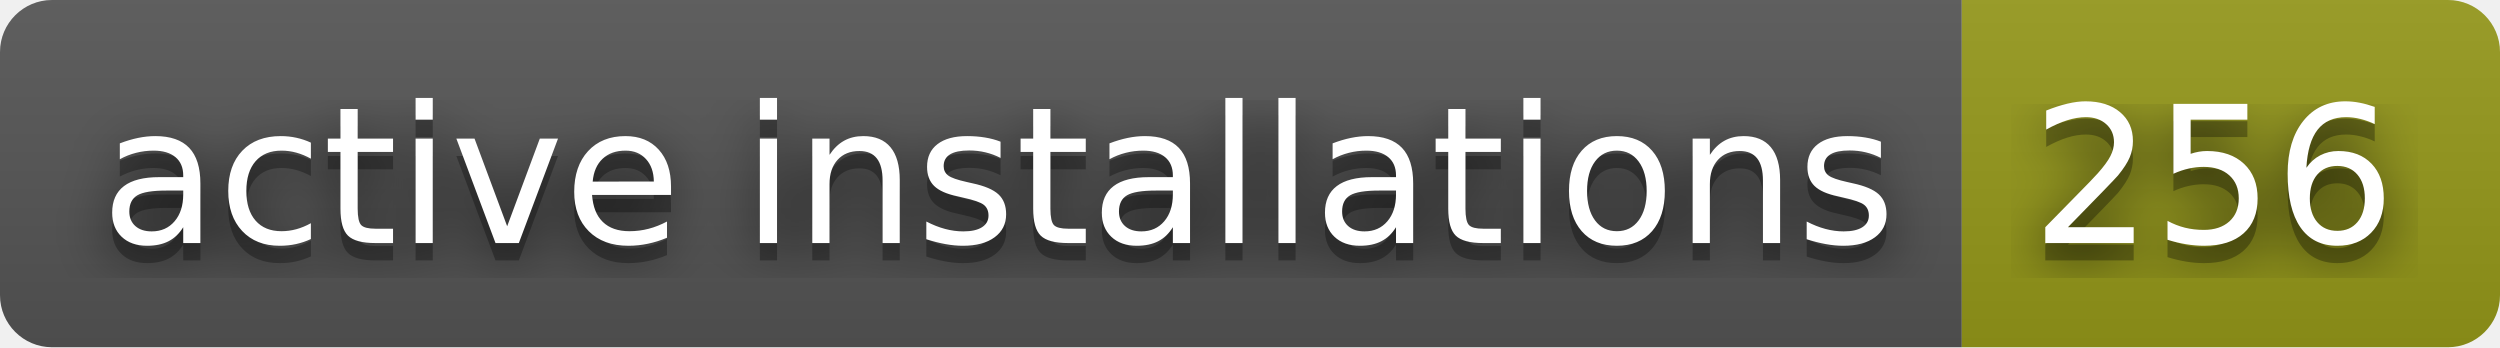
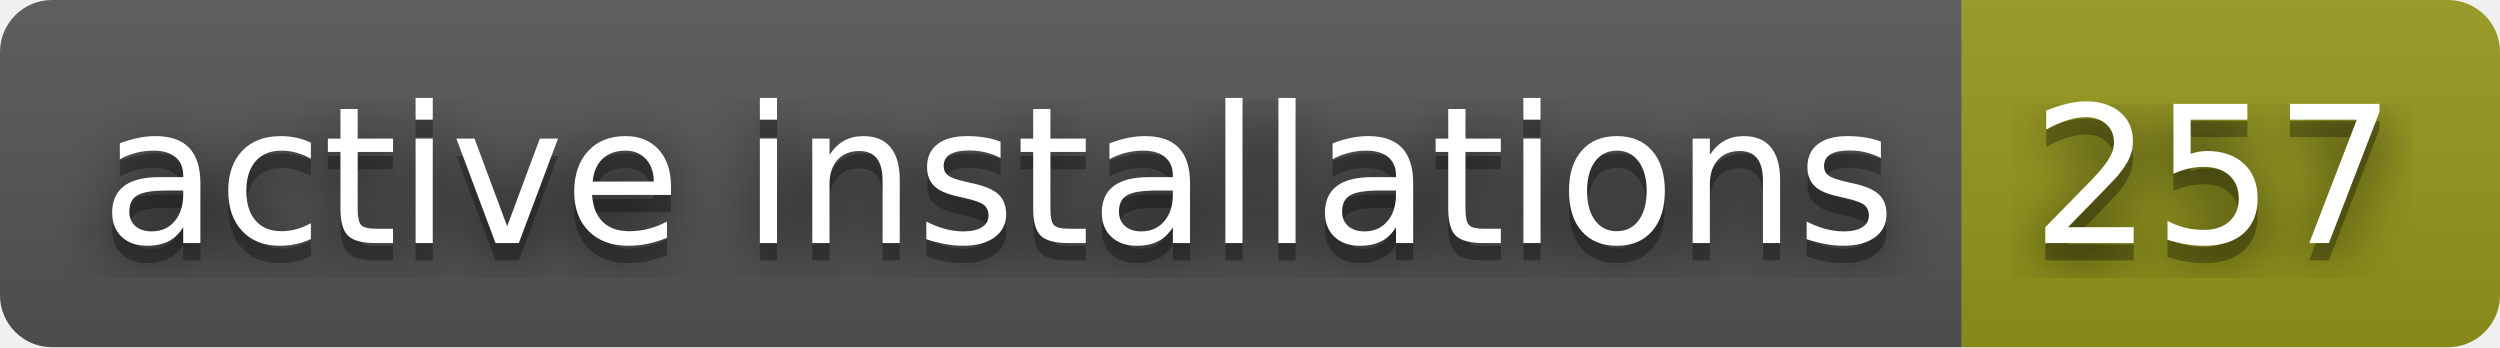
- <svg xmlns="http://www.w3.org/2000/svg" width="144" height="20" role="img" aria-label="active installations: 256">
+ <svg xmlns="http://www.w3.org/2000/svg" width="144" height="20" role="img" aria-label="active installations: 257">
  <filter id="blur">
    <feGaussianBlur stdDeviation="16" />
  </filter>
  <linearGradient id="s" x2="0" y2="100%">
    <stop offset="0" stop-color="#bbb" stop-opacity=".1" />
    <stop offset="1" stop-opacity=".1" />
  </linearGradient>
  <clipPath id="r">
    <rect width="144" height="20" rx="3" />
  </clipPath>
  <g clip-path="url(#r)">
    <rect width="113" height="20" fill="#555" />
    <rect x="113" width="31" height="20" fill="#95991a" />
    <rect width="144" height="20" fill="url(#s)" />
  </g>
  <g fill="#fff" text-anchor="middle" font-family="Verdana,Geneva,DejaVu Sans,sans-serif" text-rendering="geometricPrecision" font-size="110">
    <g transform="scale(.1)">
      <g aria-hidden="true" fill="#010101">
        <text x="575" y="150" fill-opacity=".8" filter="url(#blur)" textLength="1030">active installations</text>
        <text x="575" y="150" fill-opacity=".3" textLength="1030">active installations</text>
      </g>
      <text x="575" y="140" textLength="1030">active installations</text>
    </g>
    <g transform="scale(.1)">
      <g aria-hidden="true" fill="#010101">
-         <text x="1275" y="150" fill-opacity=".8" filter="url(#blur)" textLength="210">256</text>
-         <text x="1275" y="150" fill-opacity=".3" textLength="210">256</text>
+         <text x="1275" y="150" fill-opacity=".8" filter="url(#blur)" textLength="210">257</text>
+         <text x="1275" y="150" fill-opacity=".3" textLength="210">257</text>
      </g>
-       <text x="1275" y="140" textLength="210">256</text>
+       <text x="1275" y="140" textLength="210">257</text>
    </g>
  </g>
</svg>
